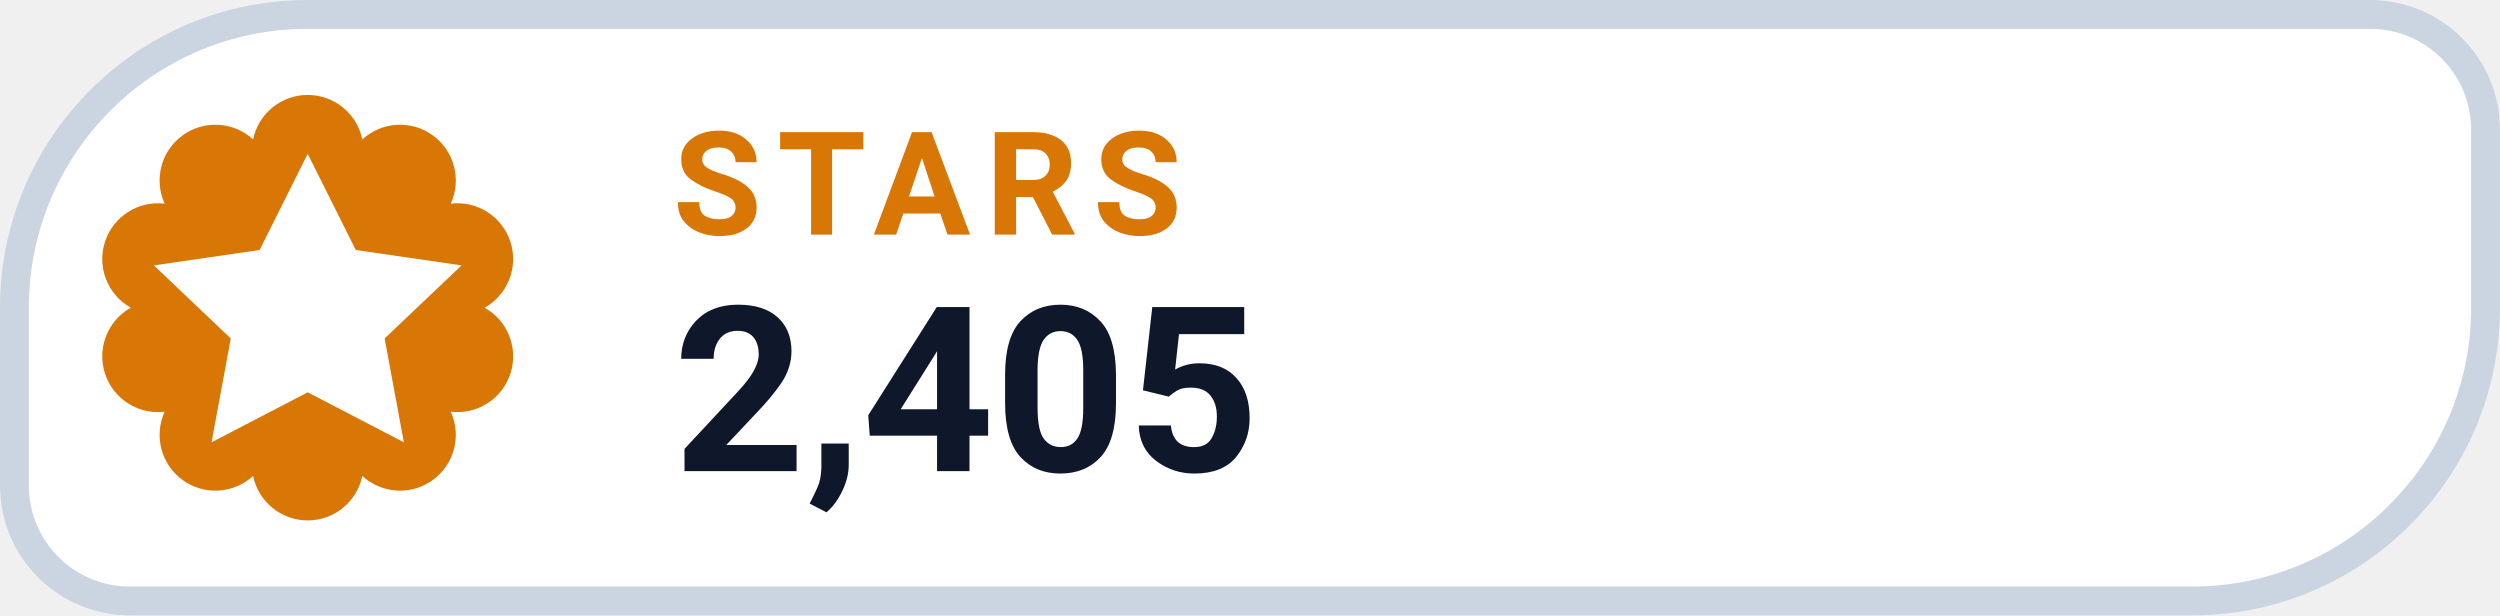
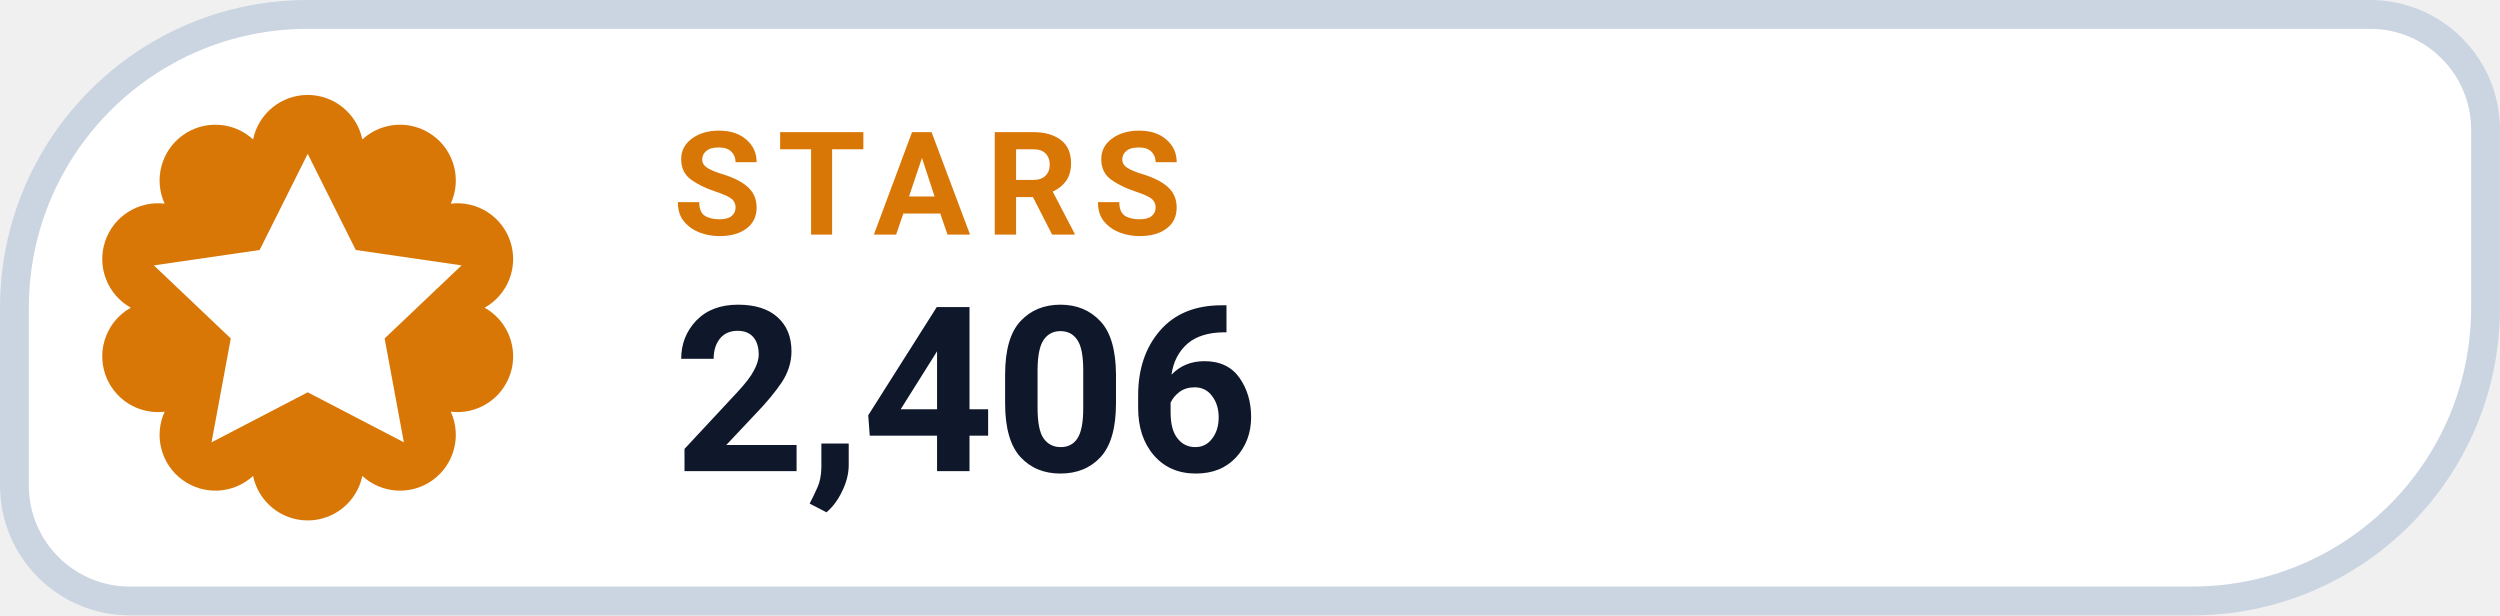
- <svg xmlns="http://www.w3.org/2000/svg" width="126" height="31.015" viewBox="0 0 130 32" role="img" aria-label="STARS 2,405">
+ <svg xmlns="http://www.w3.org/2000/svg" width="126" height="31.015" viewBox="0 0 130 32" role="img" aria-label="STARS 2,406">
  <path d="M 16.00 0.75 H 123.25 A 6.00 6.00 0 0 1 129.25 6.75 V 16.00 A 15.25 15.25 0 0 1 114.00 31.25 H 6.75 A 6.00 6.00 0 0 1 0.75 25.25 V 16.00 A 15.25 15.25 0 0 1 16.00 0.75 Z" fill="#FFFFFF" stroke="#CBD5E1" stroke-width="1.5" />
  <path d="M 13.16 7.25 A 2.90 2.90 0 0 1 18.84 7.25 A 2.90 2.90 0 0 1 23.44 10.59 A 2.90 2.90 0 0 1 25.20 16.00 A 2.90 2.90 0 0 1 23.44 21.41 A 2.90 2.90 0 0 1 18.84 24.75 A 2.90 2.90 0 0 1 13.16 24.75 A 2.90 2.90 0 0 1 8.56 21.41 A 2.90 2.90 0 0 1 6.80 16.00 A 2.90 2.90 0 0 1 8.56 10.59 A 2.90 2.90 0 0 1 13.16 7.25 Z" fill="#D97706" />
  <g transform="translate(16 16)" style="color:#FFFFFF;">
    <path d="M0 -8 l2.5 5 5.5 .8 -4 3.8 1 5.4 -5 -2.6 -5 2.6 1 -5.4 -4 -3.8 5.5 -.8 Z" fill="currentColor" />
  </g>
  <text x="35" y="12.2" fill="#D97706" font-family="-apple-system,BlinkMacSystemFont,'Segoe UI',Roboto,Helvetica,Arial,sans-serif" font-size="7.5" font-weight="700" letter-spacing=".8">STARS</text>
-   <text x="35" y="24.5" fill="#0F172A" font-family="-apple-system,BlinkMacSystemFont,'Segoe UI',Roboto,Helvetica,Arial,sans-serif" font-size="12" font-weight="750">2,405</text>
+   <text x="35" y="24.5" fill="#0F172A" font-family="-apple-system,BlinkMacSystemFont,'Segoe UI',Roboto,Helvetica,Arial,sans-serif" font-size="12" font-weight="750">2,406</text>
</svg>
